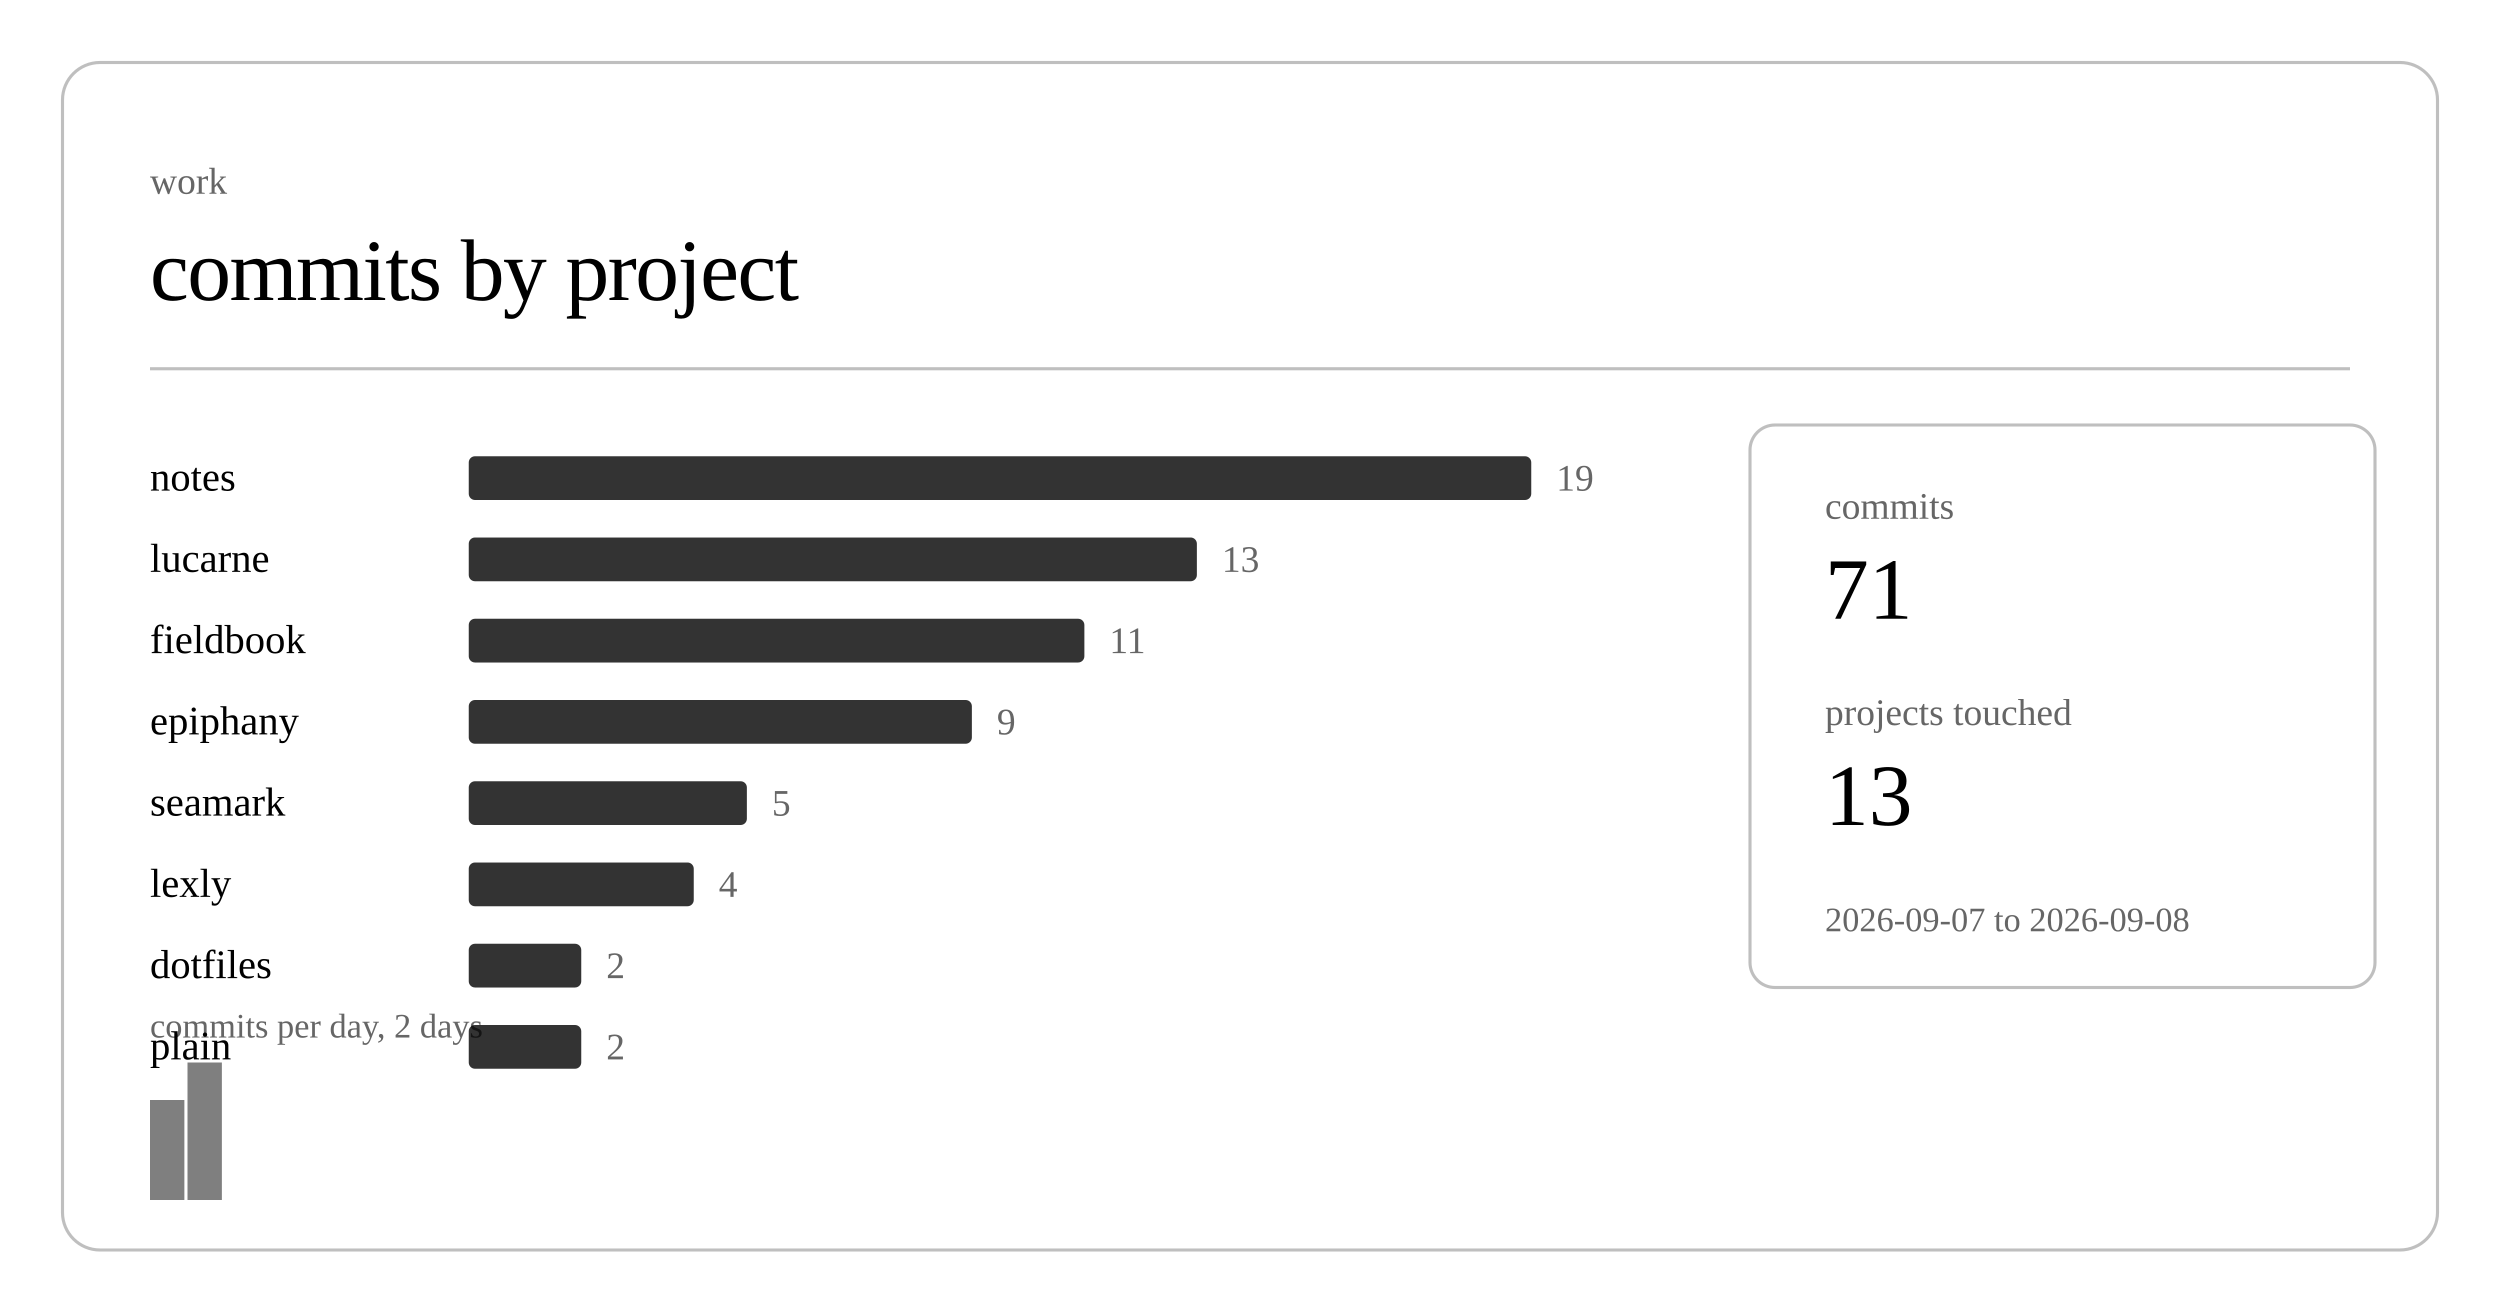
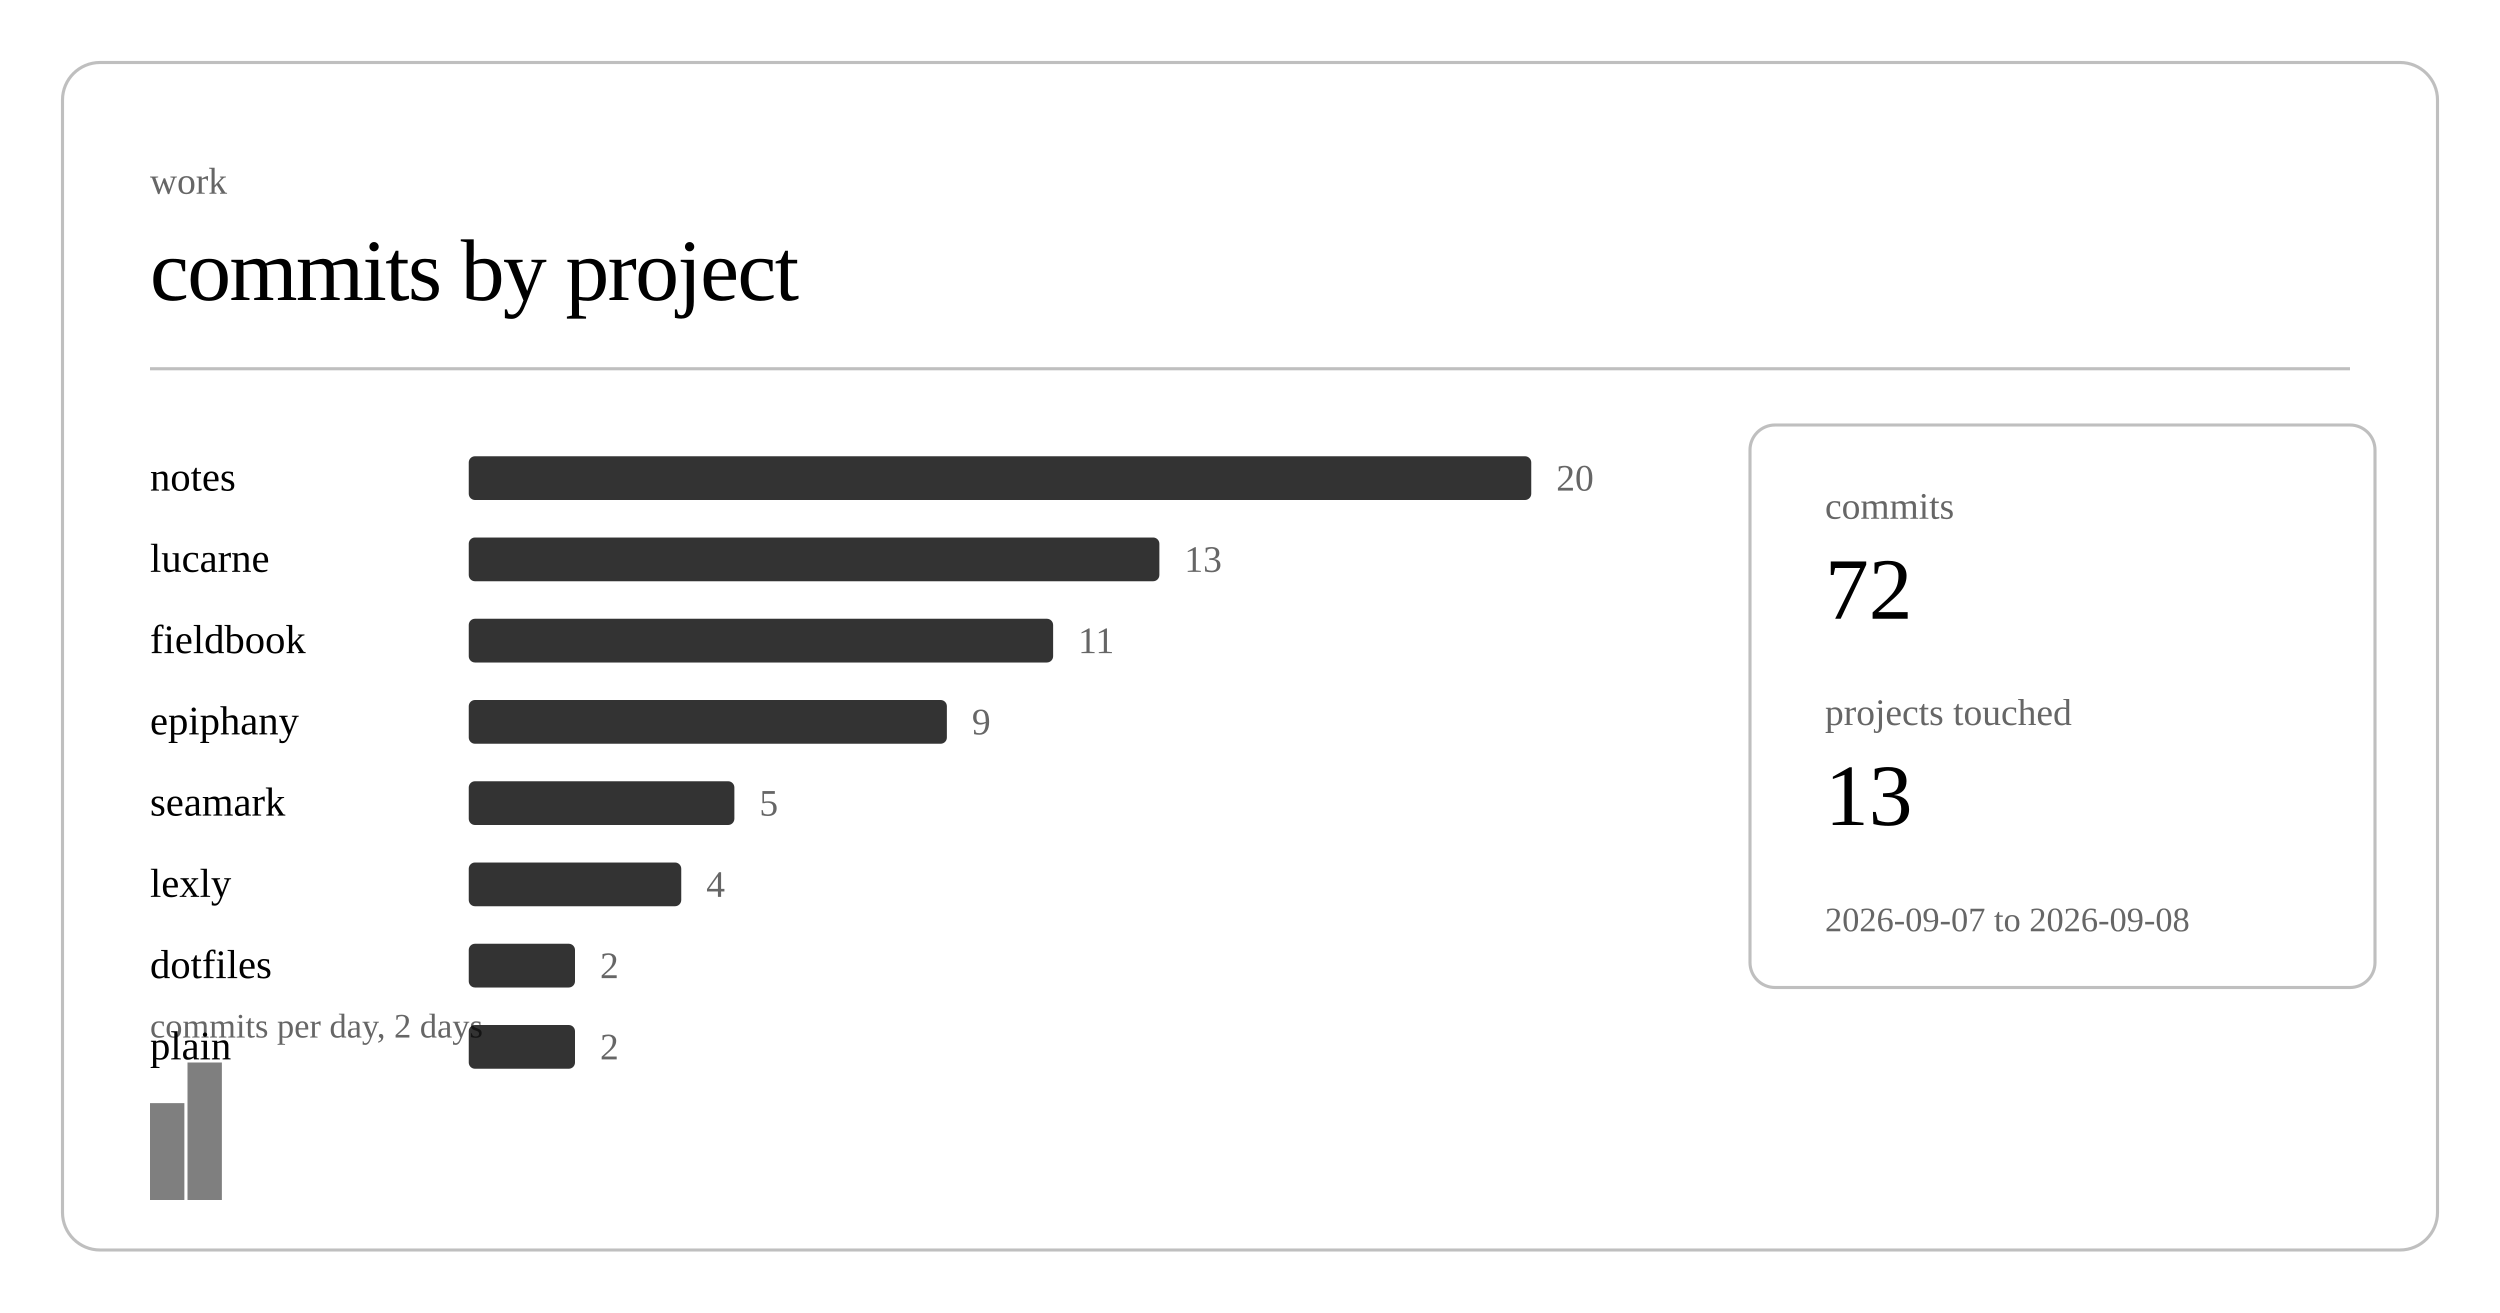
<svg xmlns="http://www.w3.org/2000/svg" class="post-header-svg" viewBox="0 0 800 420" width="800" height="420">
  <rect x="20" y="20" width="760" height="380" rx="12" ry="12" fill="none" stroke="currentColor" stroke-width="1" opacity="0.25" />
  <text fill="currentColor" x="48" y="62" font-size="12" opacity="0.6">work</text>
  <text fill="currentColor" x="48" y="96" font-size="28" font-weight="300" letter-spacing="-0.5">commits by project</text>
  <line stroke="currentColor" x1="48" y1="118" x2="752" y2="118" stroke-width="1" opacity="0.25" />
  <a href="https://github.com/nulljosh/notes">
    <text fill="currentColor" x="48" y="157" font-size="13">notes</text>
  </a>
  <rect x="150" y="146" width="340" height="14" rx="2" fill="currentColor" opacity="0.8" />
-   <text fill="currentColor" x="498" y="157" font-size="12" opacity="0.6">19</text>
+   <text fill="currentColor" x="498" y="157" font-size="12" opacity="0.6">20</text>
  <a href="https://github.com/nulljosh/lucarne">
    <text fill="currentColor" x="48" y="183" font-size="13">lucarne</text>
  </a>
-   <rect x="150" y="172" width="233" height="14" rx="2" fill="currentColor" opacity="0.8" />
-   <text fill="currentColor" x="391" y="183" font-size="12" opacity="0.6">13</text>
+   <rect x="150" y="172" width="221" height="14" rx="2" fill="currentColor" opacity="0.8" />
+   <text fill="currentColor" x="379" y="183" font-size="12" opacity="0.6">13</text>
  <a href="https://github.com/nulljosh/fieldbook">
    <text fill="currentColor" x="48" y="209" font-size="13">fieldbook</text>
  </a>
-   <rect x="150" y="198" width="197" height="14" rx="2" fill="currentColor" opacity="0.8" />
-   <text fill="currentColor" x="355" y="209" font-size="12" opacity="0.6">11</text>
+   <rect x="150" y="198" width="187" height="14" rx="2" fill="currentColor" opacity="0.8" />
+   <text fill="currentColor" x="345" y="209" font-size="12" opacity="0.6">11</text>
  <a href="https://github.com/nulljosh/epiphany">
    <text fill="currentColor" x="48" y="235" font-size="13">epiphany</text>
  </a>
-   <rect x="150" y="224" width="161" height="14" rx="2" fill="currentColor" opacity="0.8" />
-   <text fill="currentColor" x="319" y="235" font-size="12" opacity="0.6">9</text>
+   <rect x="150" y="224" width="153" height="14" rx="2" fill="currentColor" opacity="0.8" />
+   <text fill="currentColor" x="311" y="235" font-size="12" opacity="0.6">9</text>
  <a href="https://github.com/nulljosh/seamark">
    <text fill="currentColor" x="48" y="261" font-size="13">seamark</text>
  </a>
-   <rect x="150" y="250" width="89" height="14" rx="2" fill="currentColor" opacity="0.8" />
-   <text fill="currentColor" x="247" y="261" font-size="12" opacity="0.6">5</text>
+   <rect x="150" y="250" width="85" height="14" rx="2" fill="currentColor" opacity="0.8" />
+   <text fill="currentColor" x="243" y="261" font-size="12" opacity="0.6">5</text>
  <a href="https://github.com/nulljosh/lexly">
    <text fill="currentColor" x="48" y="287" font-size="13">lexly</text>
  </a>
-   <rect x="150" y="276" width="72" height="14" rx="2" fill="currentColor" opacity="0.8" />
-   <text fill="currentColor" x="230" y="287" font-size="12" opacity="0.6">4</text>
+   <rect x="150" y="276" width="68" height="14" rx="2" fill="currentColor" opacity="0.8" />
+   <text fill="currentColor" x="226" y="287" font-size="12" opacity="0.6">4</text>
  <a href="https://github.com/nulljosh/dotfiles">
    <text fill="currentColor" x="48" y="313" font-size="13">dotfiles</text>
  </a>
-   <rect x="150" y="302" width="36" height="14" rx="2" fill="currentColor" opacity="0.8" />
-   <text fill="currentColor" x="194" y="313" font-size="12" opacity="0.6">2</text>
+   <rect x="150" y="302" width="34" height="14" rx="2" fill="currentColor" opacity="0.8" />
+   <text fill="currentColor" x="192" y="313" font-size="12" opacity="0.6">2</text>
  <a href="https://github.com/nulljosh/plain">
    <text fill="currentColor" x="48" y="339" font-size="13">plain</text>
  </a>
-   <rect x="150" y="328" width="36" height="14" rx="2" fill="currentColor" opacity="0.8" />
-   <text fill="currentColor" x="194" y="339" font-size="12" opacity="0.6">2</text>
-   <rect x="48.0" y="352" width="11.0" height="32" fill="currentColor" opacity="0.5" />
+   <rect x="150" y="328" width="34" height="14" rx="2" fill="currentColor" opacity="0.8" />
+   <text fill="currentColor" x="192" y="339" font-size="12" opacity="0.6">2</text>
+   <rect x="48.0" y="353" width="11.0" height="31" fill="currentColor" opacity="0.5" />
  <rect x="60.0" y="340" width="11.0" height="44" fill="currentColor" opacity="0.5" />
  <text fill="currentColor" x="48" y="332" font-size="11" opacity="0.6">commits per day, 2 days</text>
  <rect x="560" y="136" width="200" height="180" rx="8" ry="8" fill="none" stroke="currentColor" stroke-width="1" opacity="0.25" />
  <text fill="currentColor" x="584" y="166" font-size="12" opacity="0.6">commits</text>
-   <text fill="currentColor" x="584" y="198" font-size="28" font-weight="500">71</text>
+   <text fill="currentColor" x="584" y="198" font-size="28" font-weight="500">72</text>
  <text fill="currentColor" x="584" y="232" font-size="12" opacity="0.6">projects touched</text>
  <text fill="currentColor" x="584" y="264" font-size="28" font-weight="500">13</text>
  <text fill="currentColor" x="584" y="298" font-size="11" opacity="0.6">2026-09-07 to 2026-09-08</text>
</svg>
